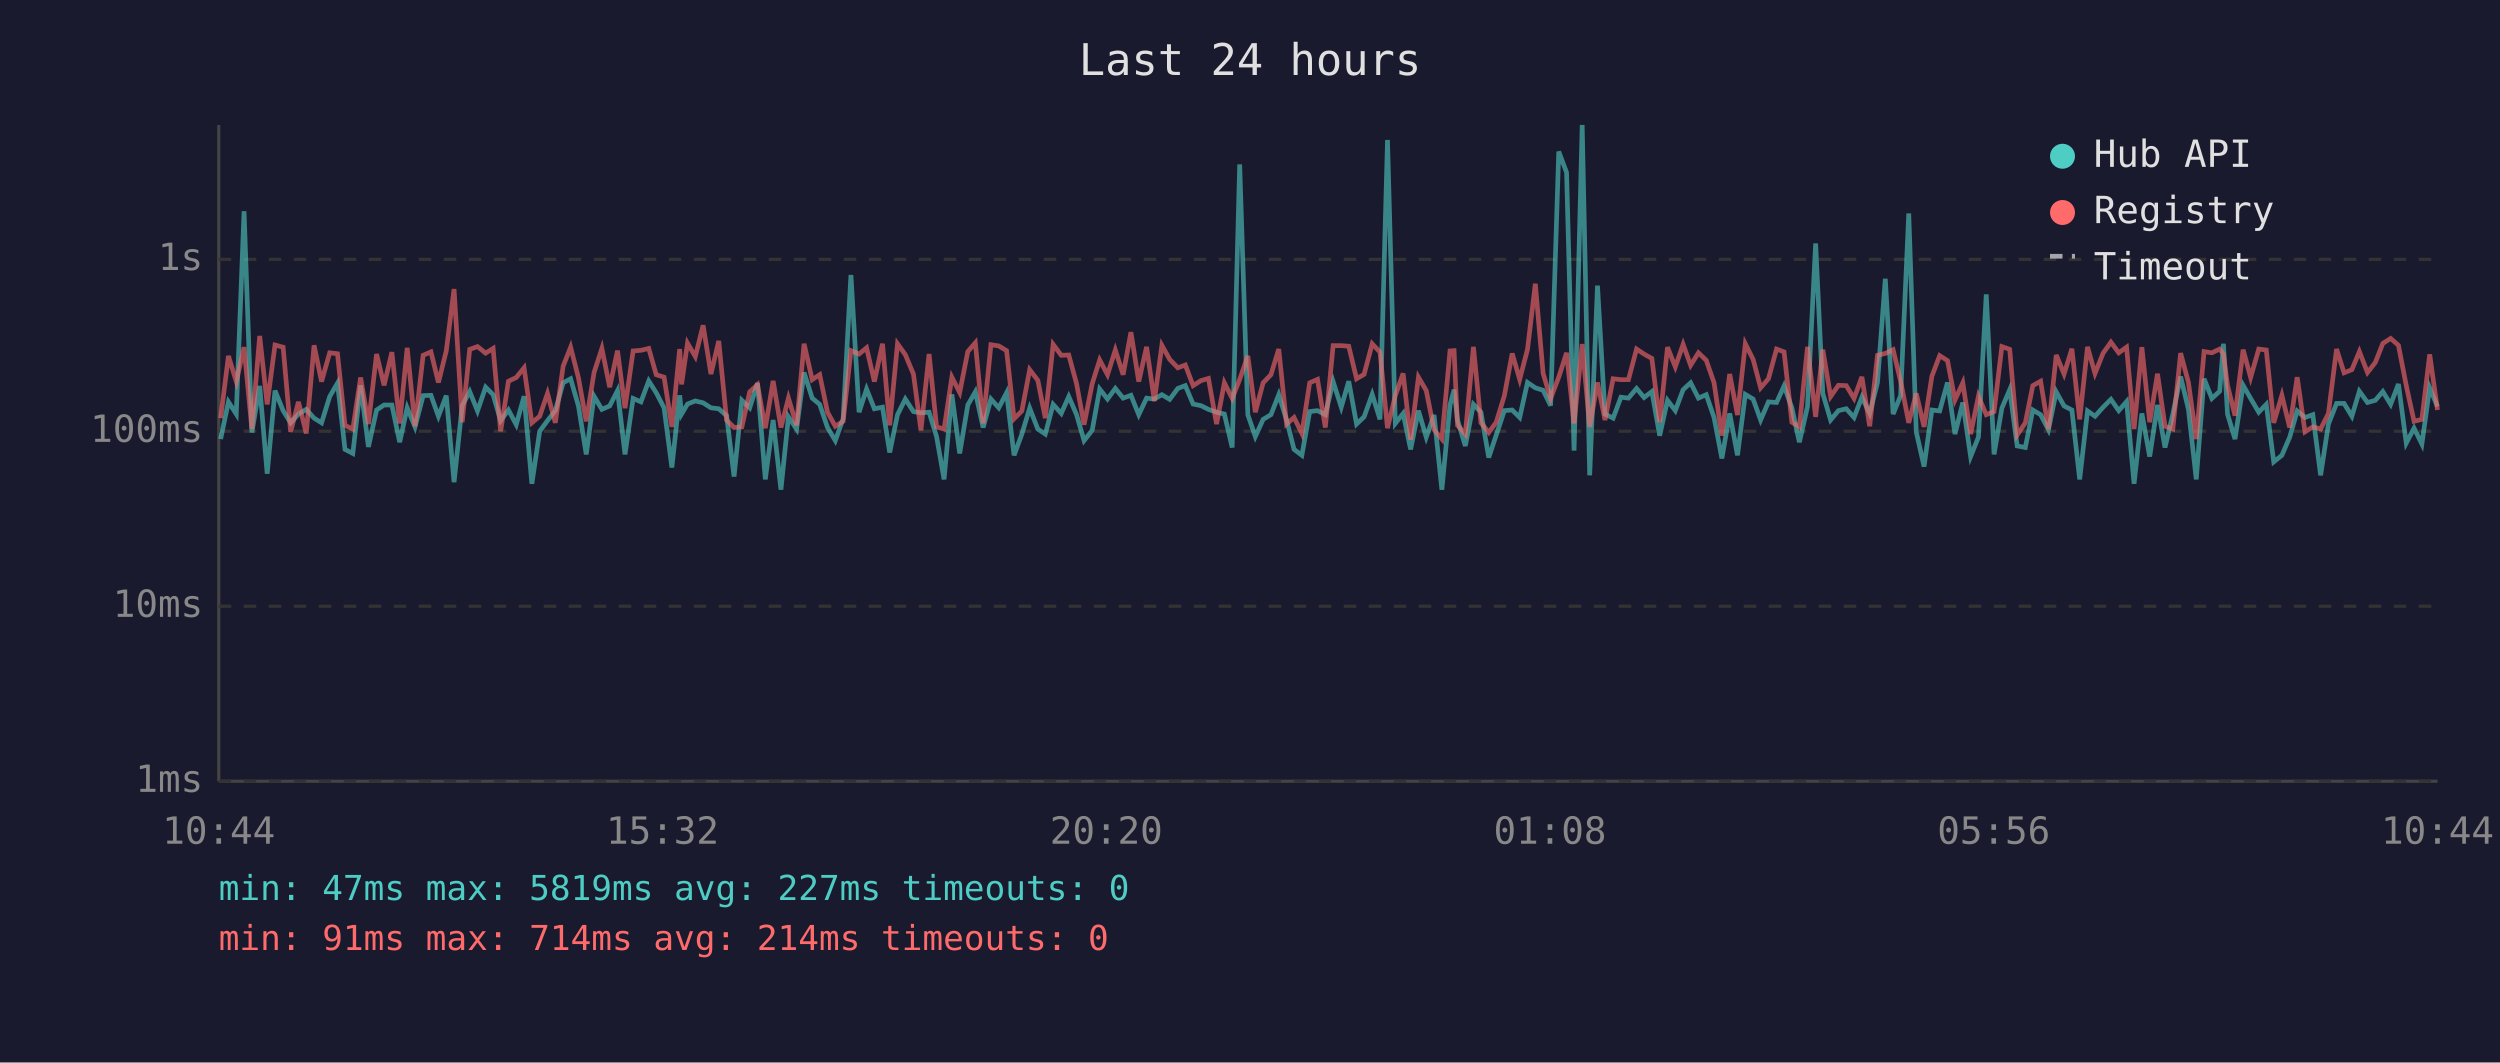
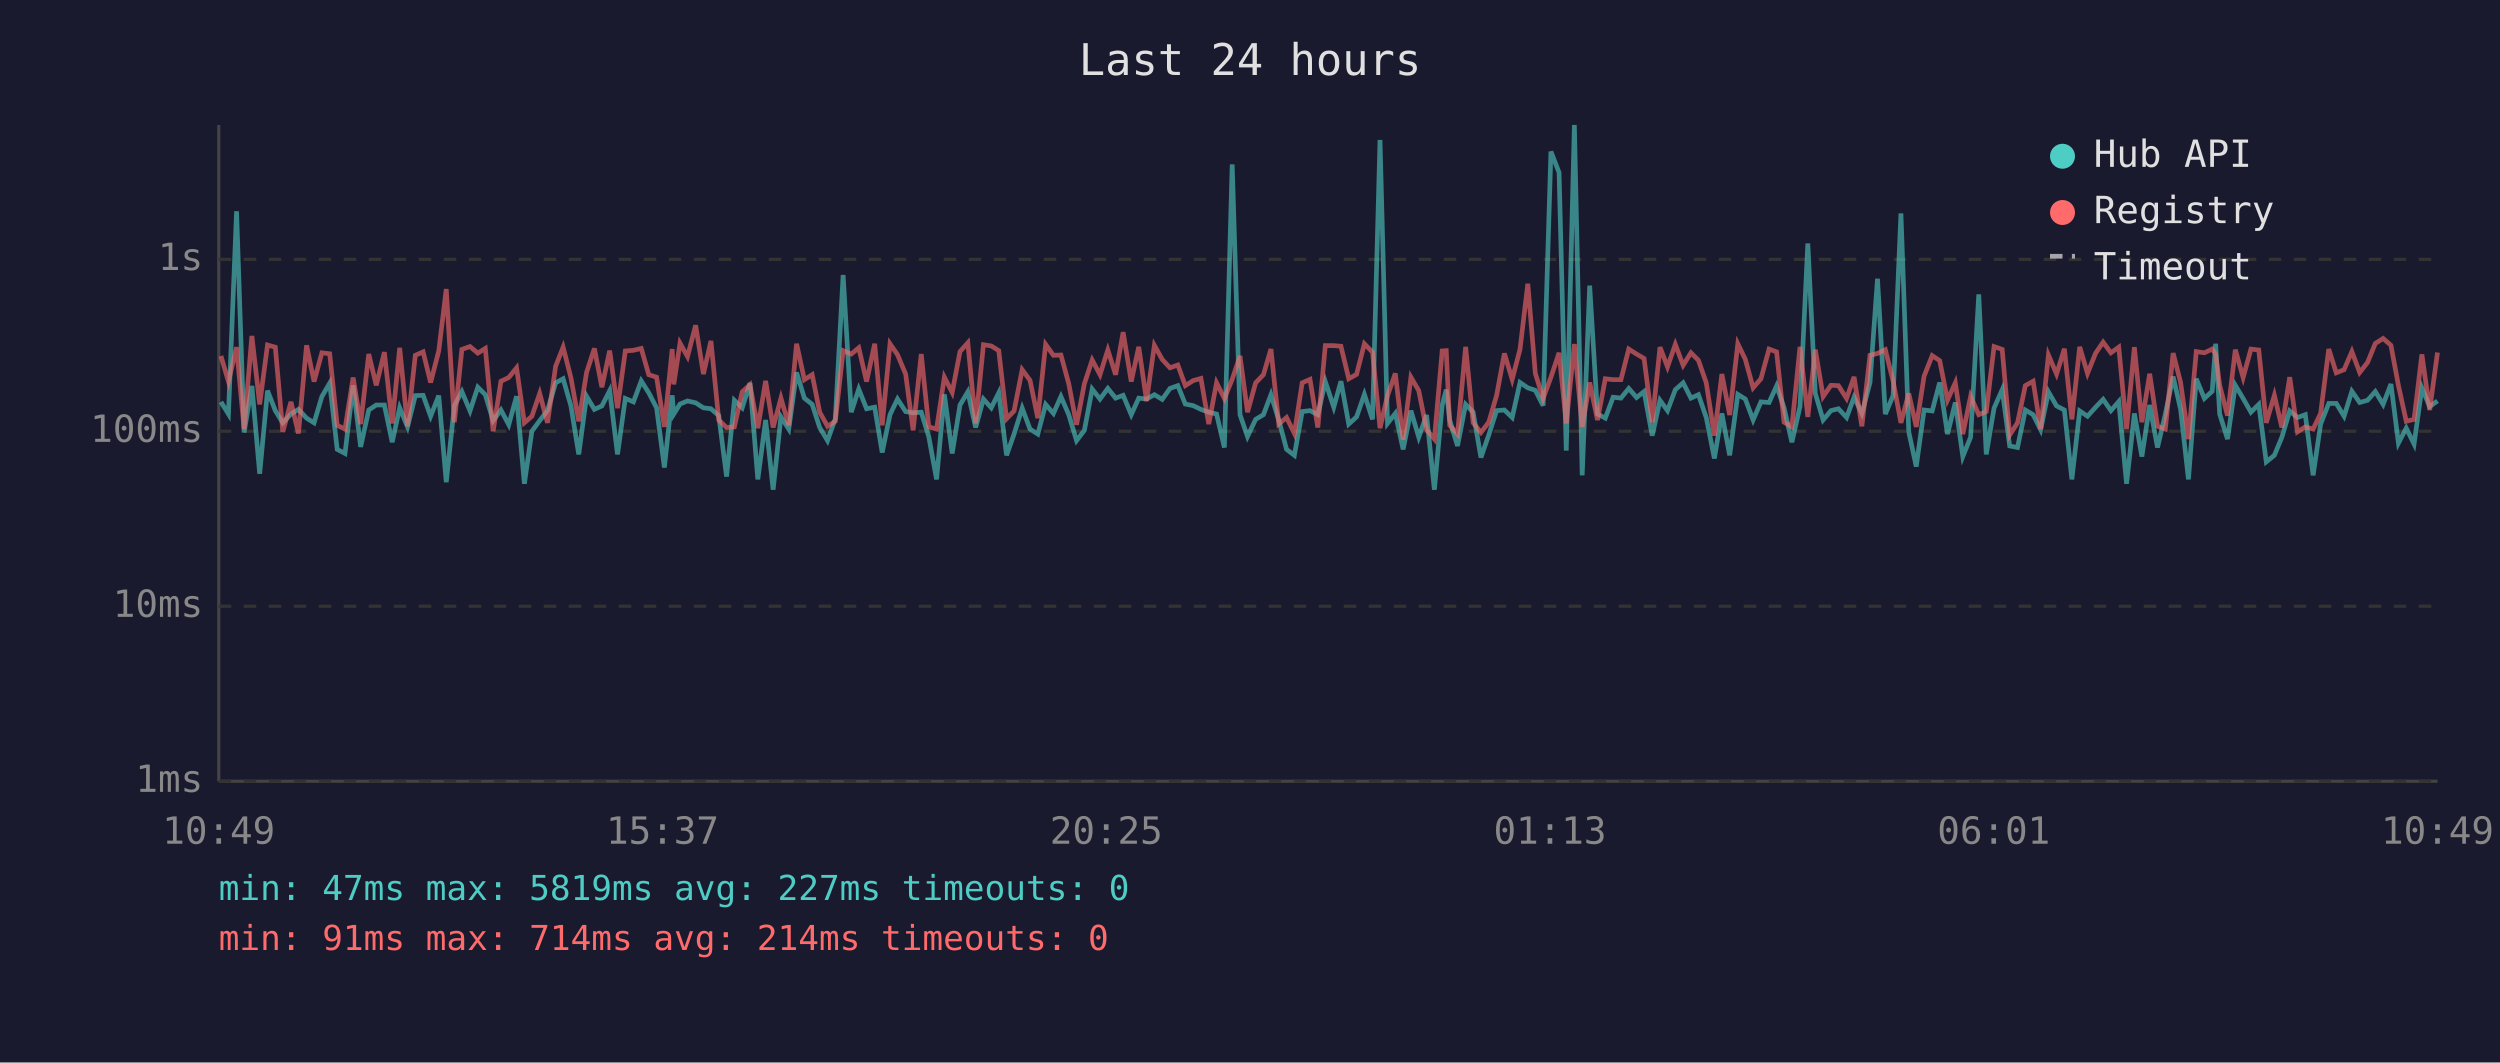
<svg xmlns="http://www.w3.org/2000/svg" viewBox="0 0 800 340" font-family="monospace" font-size="12">
  <rect width="800" height="340" fill="#1a1a2e" />
  <text x="400" y="24" fill="#e0e0e0" font-size="14" text-anchor="middle">Last 24 hours</text>
  <line x1="70" y1="40" x2="70" y2="250" stroke="#444" stroke-width="1" />
  <line x1="70" y1="250" x2="780" y2="250" stroke="#444" stroke-width="1" />
  <line x1="70" y1="250" x2="780" y2="250" stroke="#333" stroke-width="1" stroke-dasharray="4" />
  <text x="65" y="250" fill="#888" text-anchor="end" dominant-baseline="middle">1ms</text>
  <line x1="70" y1="194" x2="780" y2="194" stroke="#333" stroke-width="1" stroke-dasharray="4" />
  <text x="65" y="194" fill="#888" text-anchor="end" dominant-baseline="middle">10ms</text>
  <line x1="70" y1="138" x2="780" y2="138" stroke="#333" stroke-width="1" stroke-dasharray="4" />
  <text x="65" y="138" fill="#888" text-anchor="end" dominant-baseline="middle">100ms</text>
  <line x1="70" y1="83" x2="780" y2="83" stroke="#333" stroke-width="1" stroke-dasharray="4" />
  <text x="65" y="83" fill="#888" text-anchor="end" dominant-baseline="middle">1s</text>
-   <text x="70" y="270" fill="#888" text-anchor="middle">10:44</text>
-   <text x="212" y="270" fill="#888" text-anchor="middle">15:32</text>
-   <text x="354" y="270" fill="#888" text-anchor="middle">20:20</text>
-   <text x="496" y="270" fill="#888" text-anchor="middle">01:08</text>
-   <text x="638" y="270" fill="#888" text-anchor="middle">05:56</text>
-   <text x="780" y="270" fill="#888" text-anchor="middle">10:44</text>
-   <polyline points="70.6,140.5 73.1,128.6 75.6,132.5 78.1,67.6 80.6,138.4 83.1,123.5 85.5,151.6 88.0,125.0 90.6,131.4 93.0,135.3 95.5,132.5 98.0,131.0 100.5,133.8 102.9,135.3 105.5,126.9 108.0,122.6 110.4,143.8 112.9,145.1 115.4,123.3 117.9,143.0 120.5,131.2 122.9,129.6 125.4,129.6 127.9,141.5 130.3,130.5 132.8,136.6 135.4,126.6 137.9,126.5 140.3,133.2 142.8,126.6 145.3,154.3 147.9,129.8 150.3,125.3 152.8,131.5 155.4,123.9 157.8,126.3 160.2,134.6 162.7,131.2 165.2,135.9 167.7,126.8 170.2,154.8 172.7,138.0 175.2,134.6 177.7,131.4 180.2,122.5 182.6,121.2 185.1,129.9 187.6,145.4 190.1,126.8 192.6,131.0 195.1,129.9 197.6,125.0 200.0,145.4 202.6,127.5 205.1,128.6 207.6,121.9 210.0,125.7 212.5,130.5 215.0,149.6 217.5,126.5 218.1,132.5 220.0,129.3 222.5,128.3 225.0,128.9 227.5,130.5 230.0,130.8 232.5,133.0 234.9,152.5 237.4,128.1 239.9,130.5 242.4,122.6 244.9,153.4 247.4,134.4 249.9,156.7 252.3,133.4 254.9,137.3 257.3,119.2 259.9,127.4 262.3,129.4 264.8,136.8 267.3,141.0 269.8,134.0 272.3,88.0 274.9,131.9 277.3,124.5 279.8,130.8 282.4,130.3 284.7,144.8 287.2,132.7 289.7,127.7 292.3,131.7 294.7,132.1 297.3,131.9 299.7,139.7 302.1,153.4 304.6,126.2 307.1,145.1 309.7,129.6 312.1,125.4 314.6,136.8 317.1,127.7 319.6,130.5 322.1,125.7 324.5,145.7 327.0,138.9 329.5,130.6 332.1,137.3 334.5,138.9 337.0,129.4 339.6,132.3 342.0,126.9 344.5,132.7 346.9,141.0 349.5,137.7 351.9,124.5 354.4,127.7 356.9,124.3 359.4,127.4 361.9,126.5 364.4,132.7 366.9,127.4 369.4,127.7 371.8,126.3 374.3,127.8 376.9,124.3 379.3,123.4 381.8,129.3 384.3,129.8 386.7,131.0 389.3,131.9 391.8,132.5 394.3,143.2 396.7,52.6 399.3,132.7 401.7,139.7 404.2,134.2 406.7,132.7 409.2,126.3 411.7,134.4 414.1,143.8 416.6,145.7 419.1,131.7 421.6,131.4 424.1,132.7 426.6,122.1 429.2,130.3 431.6,122.0 434.1,135.7 436.5,133.4 439.1,126.2 441.6,134.2 444.0,44.8 446.5,135.5 449.0,132.3 451.4,143.8 453.9,131.4 456.4,139.9 458.9,132.8 461.4,156.7 464.0,129.6 465.3,124.7 466.4,134.4 468.9,142.7 471.5,129.4 473.9,131.9 476.4,146.4 478.8,139.2 481.4,131.4 483.9,131.2 486.3,133.6 488.8,122.4 491.3,124.1 493.8,124.9 496.2,129.8 498.8,48.5 501.3,55.2 503.7,144.2 506.3,40.0 508.7,152.1 511.2,91.4 513.6,132.5 516.2,133.8 518.7,127.1 521.1,127.4 523.7,124.3 526.1,127.2 528.6,125.3 531.1,139.4 533.6,128.1 536.1,131.4 538.6,124.7 541.0,122.5 543.5,127.4 546.0,126.3 548.5,133.6 551.0,146.7 553.5,132.3 556.0,145.7 558.5,126.2 561.0,127.7 563.4,134.4 565.9,128.6 568.5,128.8 570.9,123.5 573.4,130.5 575.8,141.5 578.4,130.1 581.0,77.9 583.3,125.9 585.8,134.4 588.3,131.4 590.8,130.8 593.3,133.6 595.8,127.1 598.3,132.3 600.8,122.4 603.3,89.2 605.8,132.5 608.2,126.6 610.8,68.3 613.2,138.2 615.7,149.3 618.2,131.2 620.7,131.5 623.2,122.4 625.6,138.9 628.1,128.8 630.6,146.1 633.1,139.9 635.6,94.2 638.1,145.4 640.6,130.6 643.1,124.7 645.5,142.7 648.1,143.2 650.5,131.2 653.0,132.7 655.5,137.5 658.0,125.4 660.5,129.9 663.0,131.2 665.5,153.4 668.0,131.5 670.4,133.2 673.0,130.3 675.5,127.8 678.0,131.4 680.5,128.5 682.9,154.8 685.4,132.3 687.9,146.1 690.4,129.6 692.8,143.2 695.3,132.5 697.8,120.5 700.3,131.0 702.8,153.4 705.3,121.2 707.8,127.5 710.3,125.2 711.5,110.0 712.8,132.5 715.2,140.5 717.8,123.3 720.2,127.5 722.8,131.9 725.2,129.4 727.6,147.8 730.2,145.7 732.7,139.9 735.1,131.5 737.6,133.6 740.1,132.7 742.6,152.1 745.1,135.7 747.7,129.1 750.1,129.1 752.6,133.2 755.0,125.2 757.6,128.8 760.1,128.1 762.5,125.3 765.0,129.4 767.5,122.9 770.0,141.8 772.5,137.0 775.0,142.1 777.5,124.1 780.0,130.1" fill="none" stroke="#4ecdc4" stroke-width="1.5" opacity="0.6" />
-   <polyline points="70.6,133.8 73.1,113.9 75.6,122.1 78.1,111.1 80.6,137.3 83.1,107.5 85.5,129.4 88.0,110.4 90.6,111.1 93.0,138.2 95.5,128.6 98.0,138.7 100.5,110.5 102.9,122.1 105.5,112.9 108.0,113.2 110.4,136.1 112.9,137.3 115.4,120.8 117.9,135.7 120.5,113.3 122.9,123.3 125.4,112.7 127.9,135.5 130.3,111.3 132.8,136.4 135.4,113.7 137.9,112.6 140.3,122.4 142.8,112.3 145.3,92.5 147.9,135.1 150.3,111.8 152.8,110.9 155.4,113.0 157.8,111.5 160.2,138.0 162.7,122.0 165.2,120.8 167.7,117.7 170.2,135.3 172.7,133.2 175.2,125.9 177.7,135.3 180.2,117.2 182.6,111.1 185.1,120.9 187.6,134.8 190.1,119.2 192.6,111.5 195.1,123.9 197.6,112.2 200.0,130.6 202.6,112.3 205.1,112.1 207.6,111.5 210.0,119.9 212.5,120.7 215.0,136.6 217.5,111.7 218.1,123.0 220.0,109.8 222.5,114.1 225.0,104.1 227.5,119.7 230.0,109.1 232.5,134.4 234.9,136.8 237.4,136.6 239.9,125.4 242.4,123.1 244.9,137.0 247.4,121.9 249.9,136.8 252.3,127.4 254.9,136.1 257.3,110.0 259.9,121.5 262.3,119.9 264.8,131.9 267.3,136.4 269.8,134.8 272.3,112.2 274.9,113.3 277.3,111.3 279.8,122.1 282.4,110.0 284.7,136.1 287.2,110.0 289.7,113.5 292.3,119.7 294.7,137.7 297.3,113.3 299.7,136.6 302.1,137.3 304.6,120.7 307.1,125.6 309.7,112.5 312.1,109.7 314.6,135.5 317.1,110.3 319.6,110.7 322.1,112.2 324.5,134.0 327.0,131.5 329.5,118.3 332.1,121.7 334.5,133.8 337.0,110.2 339.6,113.7 342.0,113.6 344.5,122.8 346.9,135.9 349.5,122.8 351.9,115.2 354.4,119.9 356.9,112.0 359.4,119.9 361.9,106.3 364.4,122.1 366.9,111.0 369.4,128.3 371.8,110.5 374.3,115.0 376.9,117.7 379.3,116.8 381.8,123.4 384.3,121.8 386.7,121.1 389.3,135.7 391.8,122.5 394.3,127.5 396.7,121.4 399.3,113.9 401.7,131.9 404.2,122.5 406.7,119.9 409.2,111.7 411.7,135.7 414.1,133.6 416.6,138.7 419.1,122.5 421.6,121.4 424.1,136.8 426.6,110.6 429.2,110.6 431.6,110.8 434.1,121.2 436.5,119.8 439.1,110.0 441.6,112.7 444.0,137.0 446.5,126.6 449.0,119.5 451.4,140.7 453.9,120.7 456.4,125.0 458.9,137.5 461.4,140.5 464.0,112.3 465.3,112.2 466.4,136.1 468.9,138.9 471.5,111.0 473.9,135.3 476.4,138.4 478.8,135.1 481.4,126.6 483.9,113.1 486.3,121.4 488.8,111.8 491.3,90.8 493.8,119.5 496.2,127.5 498.8,120.7 501.3,112.9 503.7,135.5 506.3,110.1 508.7,136.6 511.2,122.4 513.6,134.4 516.2,121.2 518.7,121.5 521.1,121.5 523.7,111.7 526.1,113.3 528.6,114.7 531.1,135.1 533.6,111.1 536.1,117.4 538.6,110.2 541.0,116.9 543.5,112.9 546.0,115.3 548.5,122.5 551.0,139.4 553.5,119.7 556.0,132.8 558.5,110.0 561.0,115.0 563.4,124.1 565.9,121.2 568.5,111.7 570.9,112.6 573.4,135.1 575.8,136.6 578.4,111.0 581.0,133.4 583.3,111.9 585.8,126.9 588.3,123.3 590.8,123.4 593.3,127.5 595.8,120.6 598.3,136.4 600.8,113.7 603.3,113.1 605.8,111.9 608.2,122.0 610.8,135.3 613.2,125.9 615.7,136.6 618.2,120.4 620.7,113.8 623.2,115.4 625.6,128.0 628.1,122.5 630.6,138.9 633.1,126.8 635.6,132.7 638.1,131.7 640.6,110.9 643.1,111.8 645.5,139.2 648.1,135.3 650.5,123.4 653.0,122.0 655.5,137.3 658.0,113.6 660.5,119.7 663.0,111.6 665.5,134.2 668.0,111.0 670.4,119.5 673.0,113.0 675.5,109.5 678.0,112.9 680.5,111.1 682.9,137.3 685.4,111.1 687.9,135.1 690.4,119.6 692.8,136.4 695.3,137.3 697.8,113.0 700.3,122.4 702.8,140.5 705.3,112.5 707.8,112.9 710.3,111.7 711.5,113.3 712.8,123.3 715.2,133.0 717.8,111.9 720.2,120.8 722.8,111.7 725.2,112.0 727.6,135.3 730.2,126.5 732.7,136.8 735.1,120.7 737.6,138.2 740.1,136.6 742.6,137.3 745.1,132.3 747.7,111.7 750.1,119.3 752.6,118.3 755.0,112.5 757.6,119.2 760.1,116.0 762.5,109.9 765.0,108.3 767.5,110.5 770.0,123.4 772.5,134.8 775.0,134.2 777.5,113.4 780.0,131.2" fill="none" stroke="#ff6b6b" stroke-width="1.5" opacity="0.6" />
+   <text x="70" y="270" fill="#888" text-anchor="middle">10:49</text>
+   <text x="212" y="270" fill="#888" text-anchor="middle">15:37</text>
+   <text x="354" y="270" fill="#888" text-anchor="middle">20:25</text>
+   <text x="496" y="270" fill="#888" text-anchor="middle">01:13</text>
+   <text x="638" y="270" fill="#888" text-anchor="middle">06:01</text>
+   <text x="780" y="270" fill="#888" text-anchor="middle">10:49</text>
+   <polyline points="70.7,128.6 73.1,132.5 75.7,67.6 78.1,138.4 80.6,123.5 83.1,151.6 85.6,125.0 88.1,131.4 90.5,135.3 93.1,132.5 95.5,131.0 98.1,133.8 100.5,135.3 103.0,126.9 105.5,122.6 107.9,143.8 110.4,145.1 113.0,123.3 115.4,143.0 118.0,131.2 120.4,129.6 123.0,129.6 125.5,141.5 127.9,130.5 130.4,136.6 132.9,126.6 135.4,126.5 137.8,133.2 140.4,126.6 142.8,154.3 145.4,129.8 147.8,125.3 150.4,131.5 152.9,123.9 155.3,126.3 157.8,134.6 160.3,131.2 162.8,135.9 165.3,126.8 167.8,154.8 170.2,138.0 172.7,134.6 175.2,131.4 177.8,122.5 180.2,121.2 182.7,129.9 185.2,145.4 187.7,126.8 190.2,131.0 192.6,129.9 195.1,125.0 197.6,145.4 200.1,127.5 202.7,128.6 205.2,121.9 207.6,125.7 210.1,130.5 212.6,149.6 215.1,126.5 215.6,132.5 217.6,129.3 220.0,128.3 222.6,128.9 225.1,130.5 227.5,130.8 230.0,133.0 232.5,152.5 235.0,128.1 237.5,130.5 240.0,122.6 242.5,153.4 245.0,134.4 247.4,156.7 249.9,133.4 252.4,137.3 254.9,119.2 257.4,127.4 259.9,129.4 262.3,136.8 264.8,141.0 267.3,134.0 269.8,88.0 272.4,131.9 274.8,124.5 277.3,130.8 279.9,130.3 282.3,144.8 284.8,132.7 287.2,127.7 289.8,131.7 292.2,132.1 294.8,131.9 297.2,139.7 299.7,153.4 302.2,126.2 304.7,145.1 307.2,129.6 309.7,125.4 312.2,136.8 314.7,127.7 317.2,130.5 319.6,125.7 322.1,145.7 324.5,138.9 327.1,130.6 329.6,137.3 332.1,138.9 334.6,129.4 337.1,132.3 339.5,126.9 342.0,132.7 344.5,141.0 347.0,137.7 349.5,124.5 352.0,127.7 354.5,124.3 357.0,127.4 359.4,126.5 362.0,132.7 364.4,127.4 366.9,127.7 369.4,126.3 371.9,127.8 374.4,124.3 376.9,123.4 379.3,129.3 381.8,129.8 384.3,131.0 386.8,131.9 389.3,132.5 391.8,143.2 394.3,52.6 396.8,132.7 399.2,139.7 401.8,134.2 404.3,132.7 406.7,126.3 409.2,134.4 411.7,143.8 414.2,145.7 416.7,131.7 419.2,131.4 421.7,132.7 424.1,122.1 426.8,130.3 429.1,122.0 431.6,135.7 434.1,133.4 436.6,126.2 439.2,134.2 441.6,44.8 444.0,135.5 446.5,132.3 449.0,143.8 451.5,131.4 454.0,139.9 456.5,132.8 459.0,156.7 461.5,129.6 462.8,124.7 463.9,134.4 466.4,142.7 469.0,129.4 471.4,131.9 473.9,146.4 476.4,139.2 478.9,131.4 481.4,131.2 483.9,133.6 486.4,122.4 488.9,124.1 491.3,124.9 493.8,129.8 496.3,48.5 498.9,55.2 501.2,144.2 503.8,40.0 506.3,152.1 508.7,91.4 511.2,132.5 513.7,133.8 516.2,127.1 518.7,127.4 521.2,124.3 523.7,127.2 526.1,125.3 528.7,139.4 531.2,128.1 533.6,131.4 536.1,124.7 538.6,122.5 541.1,127.4 543.5,126.3 546.0,133.6 548.6,146.7 551.0,132.3 553.5,145.7 556.1,126.2 558.5,127.7 561.0,134.4 563.5,128.6 566.1,128.8 568.5,123.5 570.9,130.5 573.4,141.5 576.0,130.1 578.5,77.9 580.9,125.9 583.4,134.4 585.9,131.4 588.3,130.8 590.9,133.6 593.3,127.1 595.8,132.3 598.4,122.4 600.8,89.2 603.3,132.5 605.8,126.6 608.3,68.3 610.8,138.2 613.2,149.3 615.7,131.2 618.3,131.5 620.7,122.4 623.2,138.9 625.7,128.8 628.1,146.1 630.6,139.9 633.2,94.2 635.6,145.4 638.1,130.6 640.7,124.7 643.1,142.7 645.6,143.2 648.1,131.2 650.6,132.7 653.0,137.5 655.5,125.4 658.1,129.9 660.6,131.2 663.0,153.4 665.5,131.5 668.0,133.2 670.6,130.3 673.0,127.8 675.5,131.4 678.0,128.5 680.5,154.8 683.0,132.3 685.4,146.1 687.9,129.6 690.4,143.2 692.9,132.5 695.4,120.5 697.8,131.0 700.3,153.4 702.8,121.2 705.4,127.5 707.9,125.2 709.0,110.0 710.3,132.5 712.8,140.5 715.3,123.3 717.8,127.5 720.3,131.9 722.8,129.4 725.2,147.8 727.8,145.7 730.2,139.9 732.7,131.5 735.2,133.6 737.7,132.7 740.2,152.1 742.6,135.7 745.2,129.1 747.6,129.1 750.1,133.2 752.6,125.2 755.1,128.8 757.6,128.1 760.1,125.3 762.6,129.4 765.1,122.9 767.5,141.8 770.0,137.0 772.5,142.1 775.0,124.1 777.5,130.1 780.0,128.3" fill="none" stroke="#4ecdc4" stroke-width="1.5" opacity="0.6" />
+   <polyline points="70.7,113.9 73.1,122.1 75.7,111.1 78.1,137.3 80.6,107.5 83.1,129.4 85.6,110.4 88.1,111.1 90.5,138.2 93.1,128.6 95.5,138.7 98.1,110.5 100.5,122.1 103.0,112.9 105.5,113.2 107.9,136.1 110.4,137.3 113.0,120.8 115.4,135.7 118.0,113.3 120.4,123.3 123.0,112.7 125.5,135.5 127.9,111.3 130.4,136.4 132.9,113.7 135.4,112.6 137.8,122.4 140.4,112.3 142.8,92.5 145.4,135.1 147.8,111.8 150.4,110.9 152.9,113.0 155.3,111.5 157.8,138.0 160.3,122.0 162.8,120.8 165.3,117.7 167.8,135.3 170.2,133.2 172.7,125.9 175.2,135.3 177.8,117.2 180.2,111.1 182.7,120.9 185.2,134.8 187.7,119.2 190.2,111.5 192.6,123.9 195.1,112.2 197.6,130.6 200.1,112.3 202.7,112.1 205.2,111.5 207.6,119.9 210.1,120.7 212.6,136.6 215.1,111.7 215.6,123.0 217.6,109.8 220.0,114.1 222.6,104.1 225.1,119.7 227.5,109.1 230.0,134.4 232.5,136.8 235.0,136.6 237.5,125.4 240.0,123.1 242.5,137.0 245.0,121.9 247.4,136.8 249.9,127.4 252.4,136.1 254.9,110.0 257.4,121.5 259.9,119.9 262.3,131.9 264.8,136.4 267.3,134.8 269.8,112.2 272.4,113.3 274.8,111.3 277.3,122.1 279.9,110.0 282.3,136.1 284.8,110.0 287.2,113.5 289.8,119.7 292.2,137.7 294.8,113.3 297.2,136.6 299.7,137.3 302.2,120.7 304.7,125.6 307.2,112.5 309.7,109.7 312.2,135.5 314.7,110.3 317.2,110.7 319.6,112.2 322.1,134.0 324.5,131.5 327.1,118.3 329.6,121.7 332.1,133.8 334.6,110.2 337.1,113.7 339.5,113.6 342.0,122.8 344.5,135.9 347.0,122.8 349.5,115.2 352.0,119.9 354.5,112.0 357.0,119.9 359.4,106.3 362.0,122.1 364.4,111.0 366.9,128.3 369.4,110.5 371.9,115.0 374.4,117.7 376.9,116.8 379.3,123.4 381.8,121.8 384.3,121.1 386.8,135.7 389.3,122.5 391.8,127.5 394.3,121.4 396.8,113.9 399.2,131.9 401.8,122.5 404.3,119.9 406.7,111.7 409.2,135.7 411.7,133.6 414.2,138.7 416.7,122.5 419.2,121.4 421.7,136.8 424.1,110.6 426.8,110.6 429.1,110.8 431.6,121.2 434.1,119.8 436.6,110.0 439.2,112.7 441.6,137.0 444.0,126.6 446.5,119.5 449.0,140.7 451.5,120.7 454.0,125.0 456.5,137.5 459.0,140.5 461.5,112.3 462.8,112.2 463.9,136.1 466.4,138.9 469.0,111.0 471.4,135.3 473.9,138.4 476.4,135.1 478.9,126.6 481.4,113.1 483.9,121.4 486.4,111.8 488.9,90.8 491.3,119.5 493.8,127.5 496.3,120.7 498.9,112.9 501.2,135.5 503.8,110.1 506.3,136.6 508.7,122.4 511.2,134.4 513.7,121.2 516.2,121.5 518.7,121.5 521.2,111.7 523.7,113.3 526.1,114.7 528.7,135.1 531.2,111.1 533.6,117.4 536.1,110.2 538.6,116.9 541.1,112.9 543.5,115.3 546.0,122.5 548.6,139.4 551.0,119.7 553.5,132.8 556.1,110.0 558.5,115.0 561.0,124.1 563.5,121.2 566.1,111.7 568.5,112.6 570.9,135.1 573.4,136.6 576.0,111.0 578.5,133.4 580.9,111.9 583.4,126.9 585.9,123.3 588.3,123.4 590.9,127.5 593.3,120.6 595.8,136.4 598.4,113.7 600.8,113.1 603.3,111.9 605.8,122.0 608.3,135.3 610.8,125.9 613.2,136.6 615.7,120.4 618.3,113.8 620.7,115.4 623.2,128.0 625.7,122.5 628.1,138.9 630.6,126.8 633.2,132.7 635.6,131.7 638.1,110.9 640.7,111.8 643.1,139.2 645.6,135.3 648.1,123.4 650.6,122.0 653.0,137.3 655.5,113.6 658.1,119.7 660.6,111.6 663.0,134.2 665.5,111.0 668.0,119.5 670.6,113.0 673.0,109.5 675.5,112.9 678.0,111.1 680.5,137.3 683.0,111.1 685.4,135.1 687.9,119.6 690.4,136.4 692.9,137.3 695.4,113.0 697.8,122.4 700.3,140.5 702.8,112.5 705.4,112.9 707.9,111.7 709.0,113.3 710.3,123.3 712.8,133.0 715.3,111.9 717.8,120.8 720.3,111.7 722.8,112.0 725.2,135.3 727.8,126.5 730.2,136.8 732.7,120.7 735.2,138.2 737.7,136.6 740.2,137.3 742.6,132.3 745.2,111.7 747.6,119.3 750.1,118.3 752.6,112.5 755.1,119.2 757.6,116.0 760.1,109.9 762.6,108.3 765.1,110.5 767.5,123.4 770.0,134.8 772.5,134.2 775.0,113.4 777.5,131.2 780.0,112.8" fill="none" stroke="#ff6b6b" stroke-width="1.5" opacity="0.6" />
  <circle cx="660" cy="50" r="4" fill="#4ecdc4" />
  <text x="670" y="50" fill="#e0e0e0" dominant-baseline="middle">Hub API</text>
  <circle cx="660" cy="68" r="4" fill="#ff6b6b" />
  <text x="670" y="68" fill="#e0e0e0" dominant-baseline="middle">Registry</text>
  <line x1="656" y1="82" x2="664" y2="82" stroke="#e0e0e0" stroke-width="1.5" stroke-dasharray="4,3" opacity="0.7" />
  <text x="670" y="86" fill="#e0e0e0" dominant-baseline="middle">Timeout</text>
  <text x="70" y="288" fill="#4ecdc4" font-size="11">min: 47ms  max: 5819ms  avg: 227ms  timeouts: 0</text>
  <text x="70" y="304" fill="#ff6b6b" font-size="11">min: 91ms  max: 714ms  avg: 214ms  timeouts: 0</text>
</svg>
